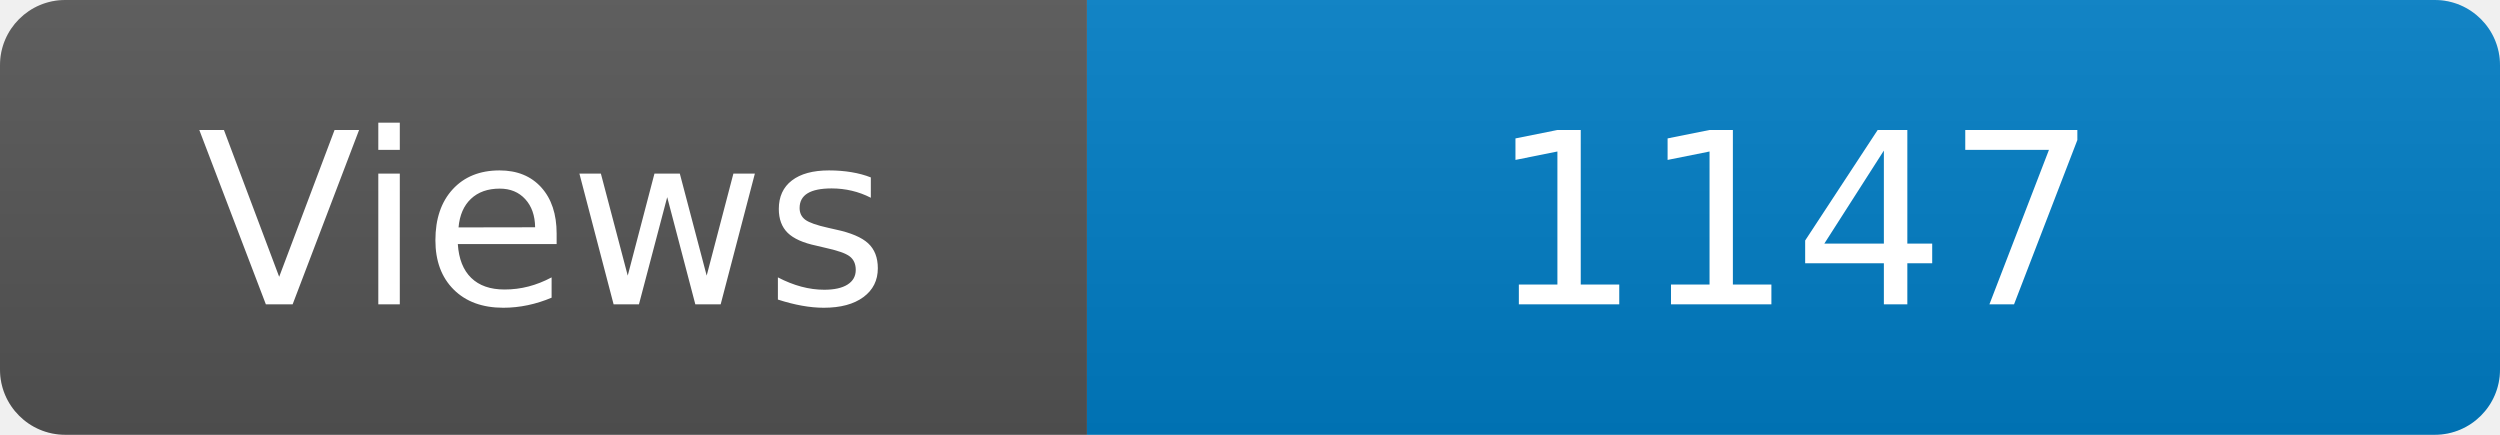
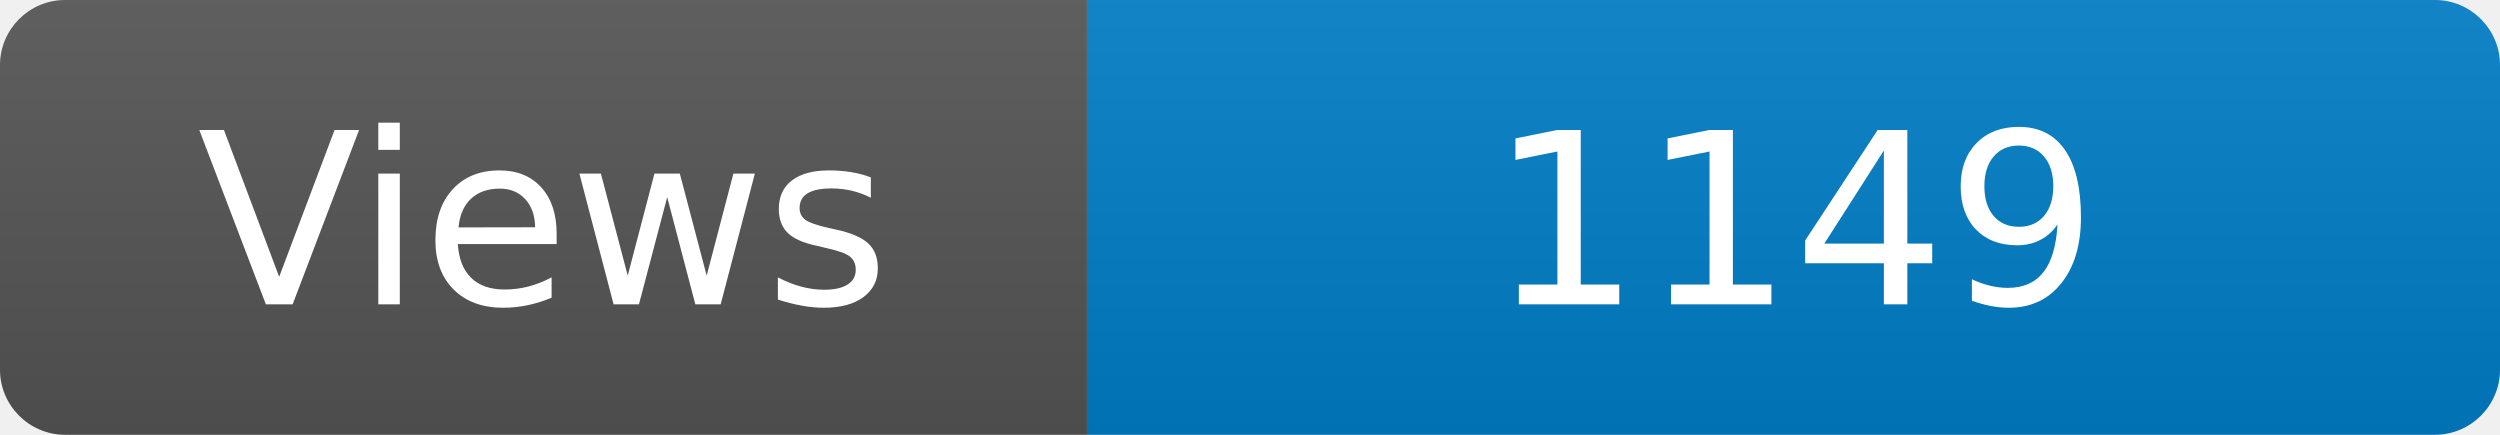
<svg xmlns="http://www.w3.org/2000/svg" width="115" height="20" role="img" aria-label="Maintained?: yes">
  <linearGradient id="s" x2="0" y2="100%">
    <stop offset="0" stop-color="#bbb" stop-opacity=".1" />
    <stop offset="1" stop-opacity=".1" />
  </linearGradient>
  <clipPath id="r">
    <rect width="115" height="20" rx="3" fill="#fff" />
  </clipPath>
  <g clip-path="url(#r)">
    <rect width="50" height="20" fill="#555" />
    <rect x="50" width="160" height="20" fill="#007ec6" />
    <rect width="115" height="20" fill="url(#s)" />
  </g>
  <g fill="#fff" text-anchor="middle" font-family="Verdana,Geneva,DejaVu Sans,sans-serif" font-size="110">
    <text x="250" y="140" transform="scale(.1)" fill="#fff">Views</text>
-     <text x="825" y="140" transform="scale(.1)" fill="#fff">1147</text>
+     <text x="825" y="140" transform="scale(.1)" fill="#fff">1149</text>
  </g>
</svg>
